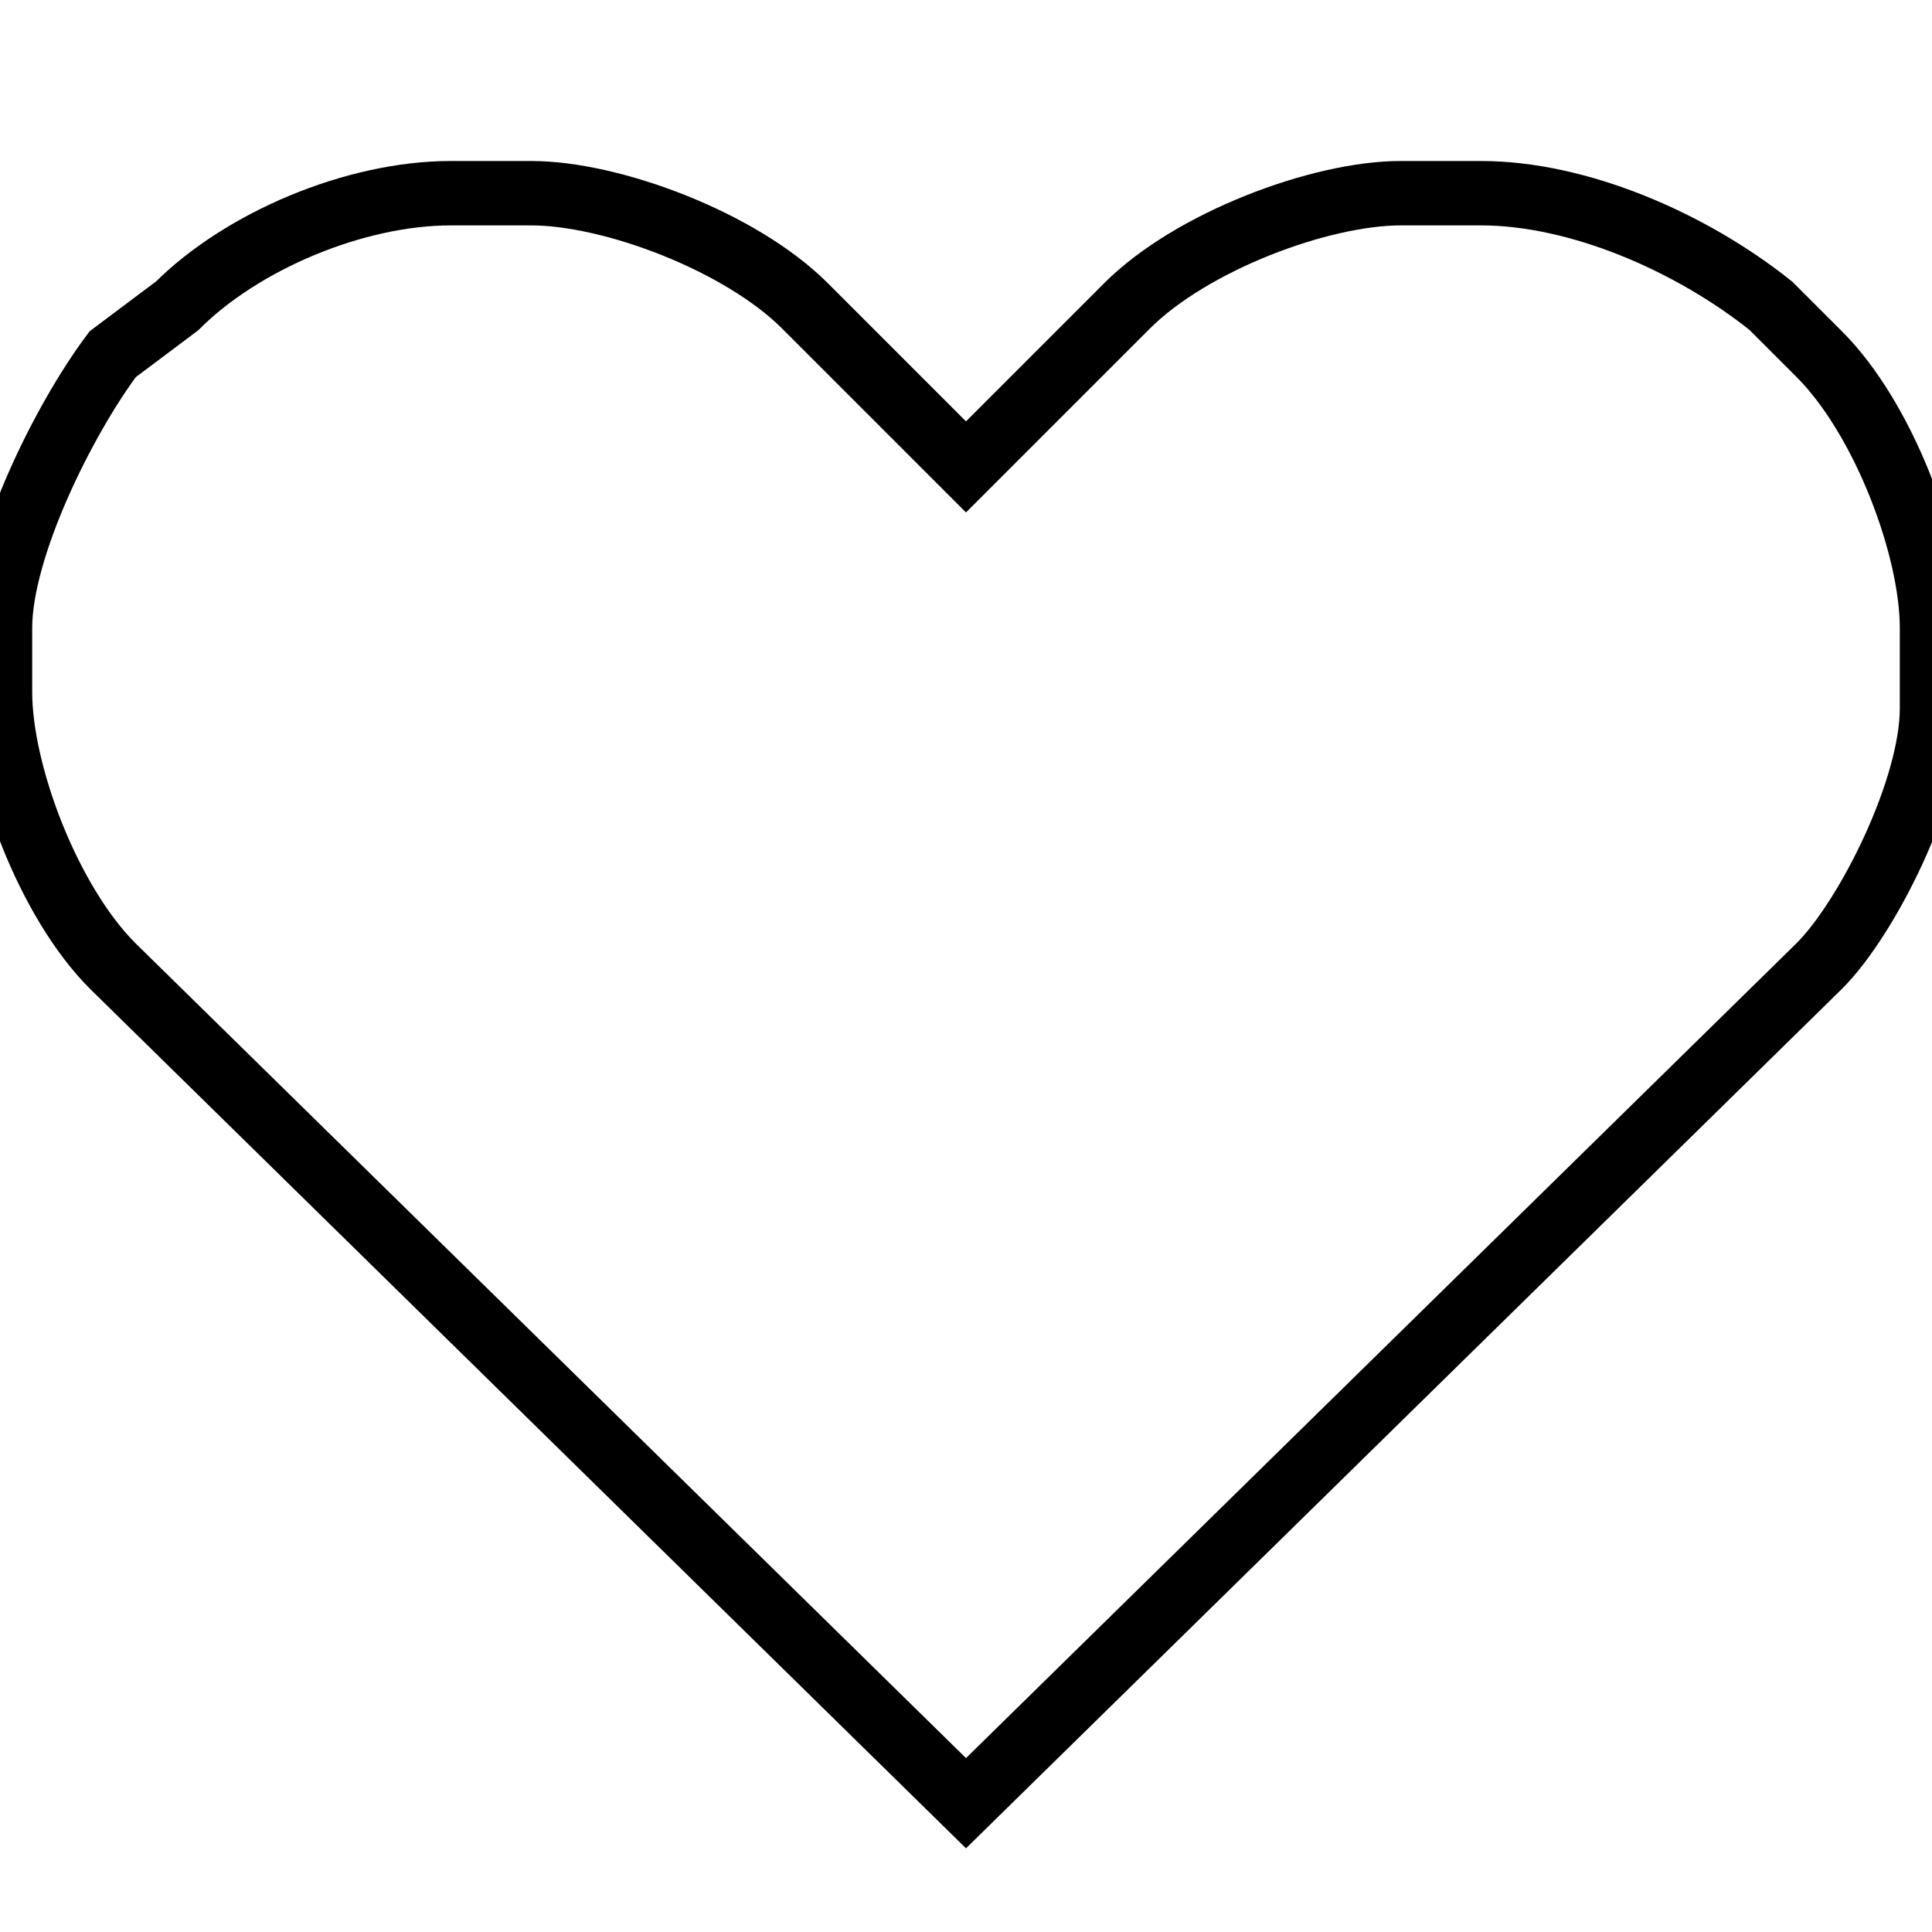
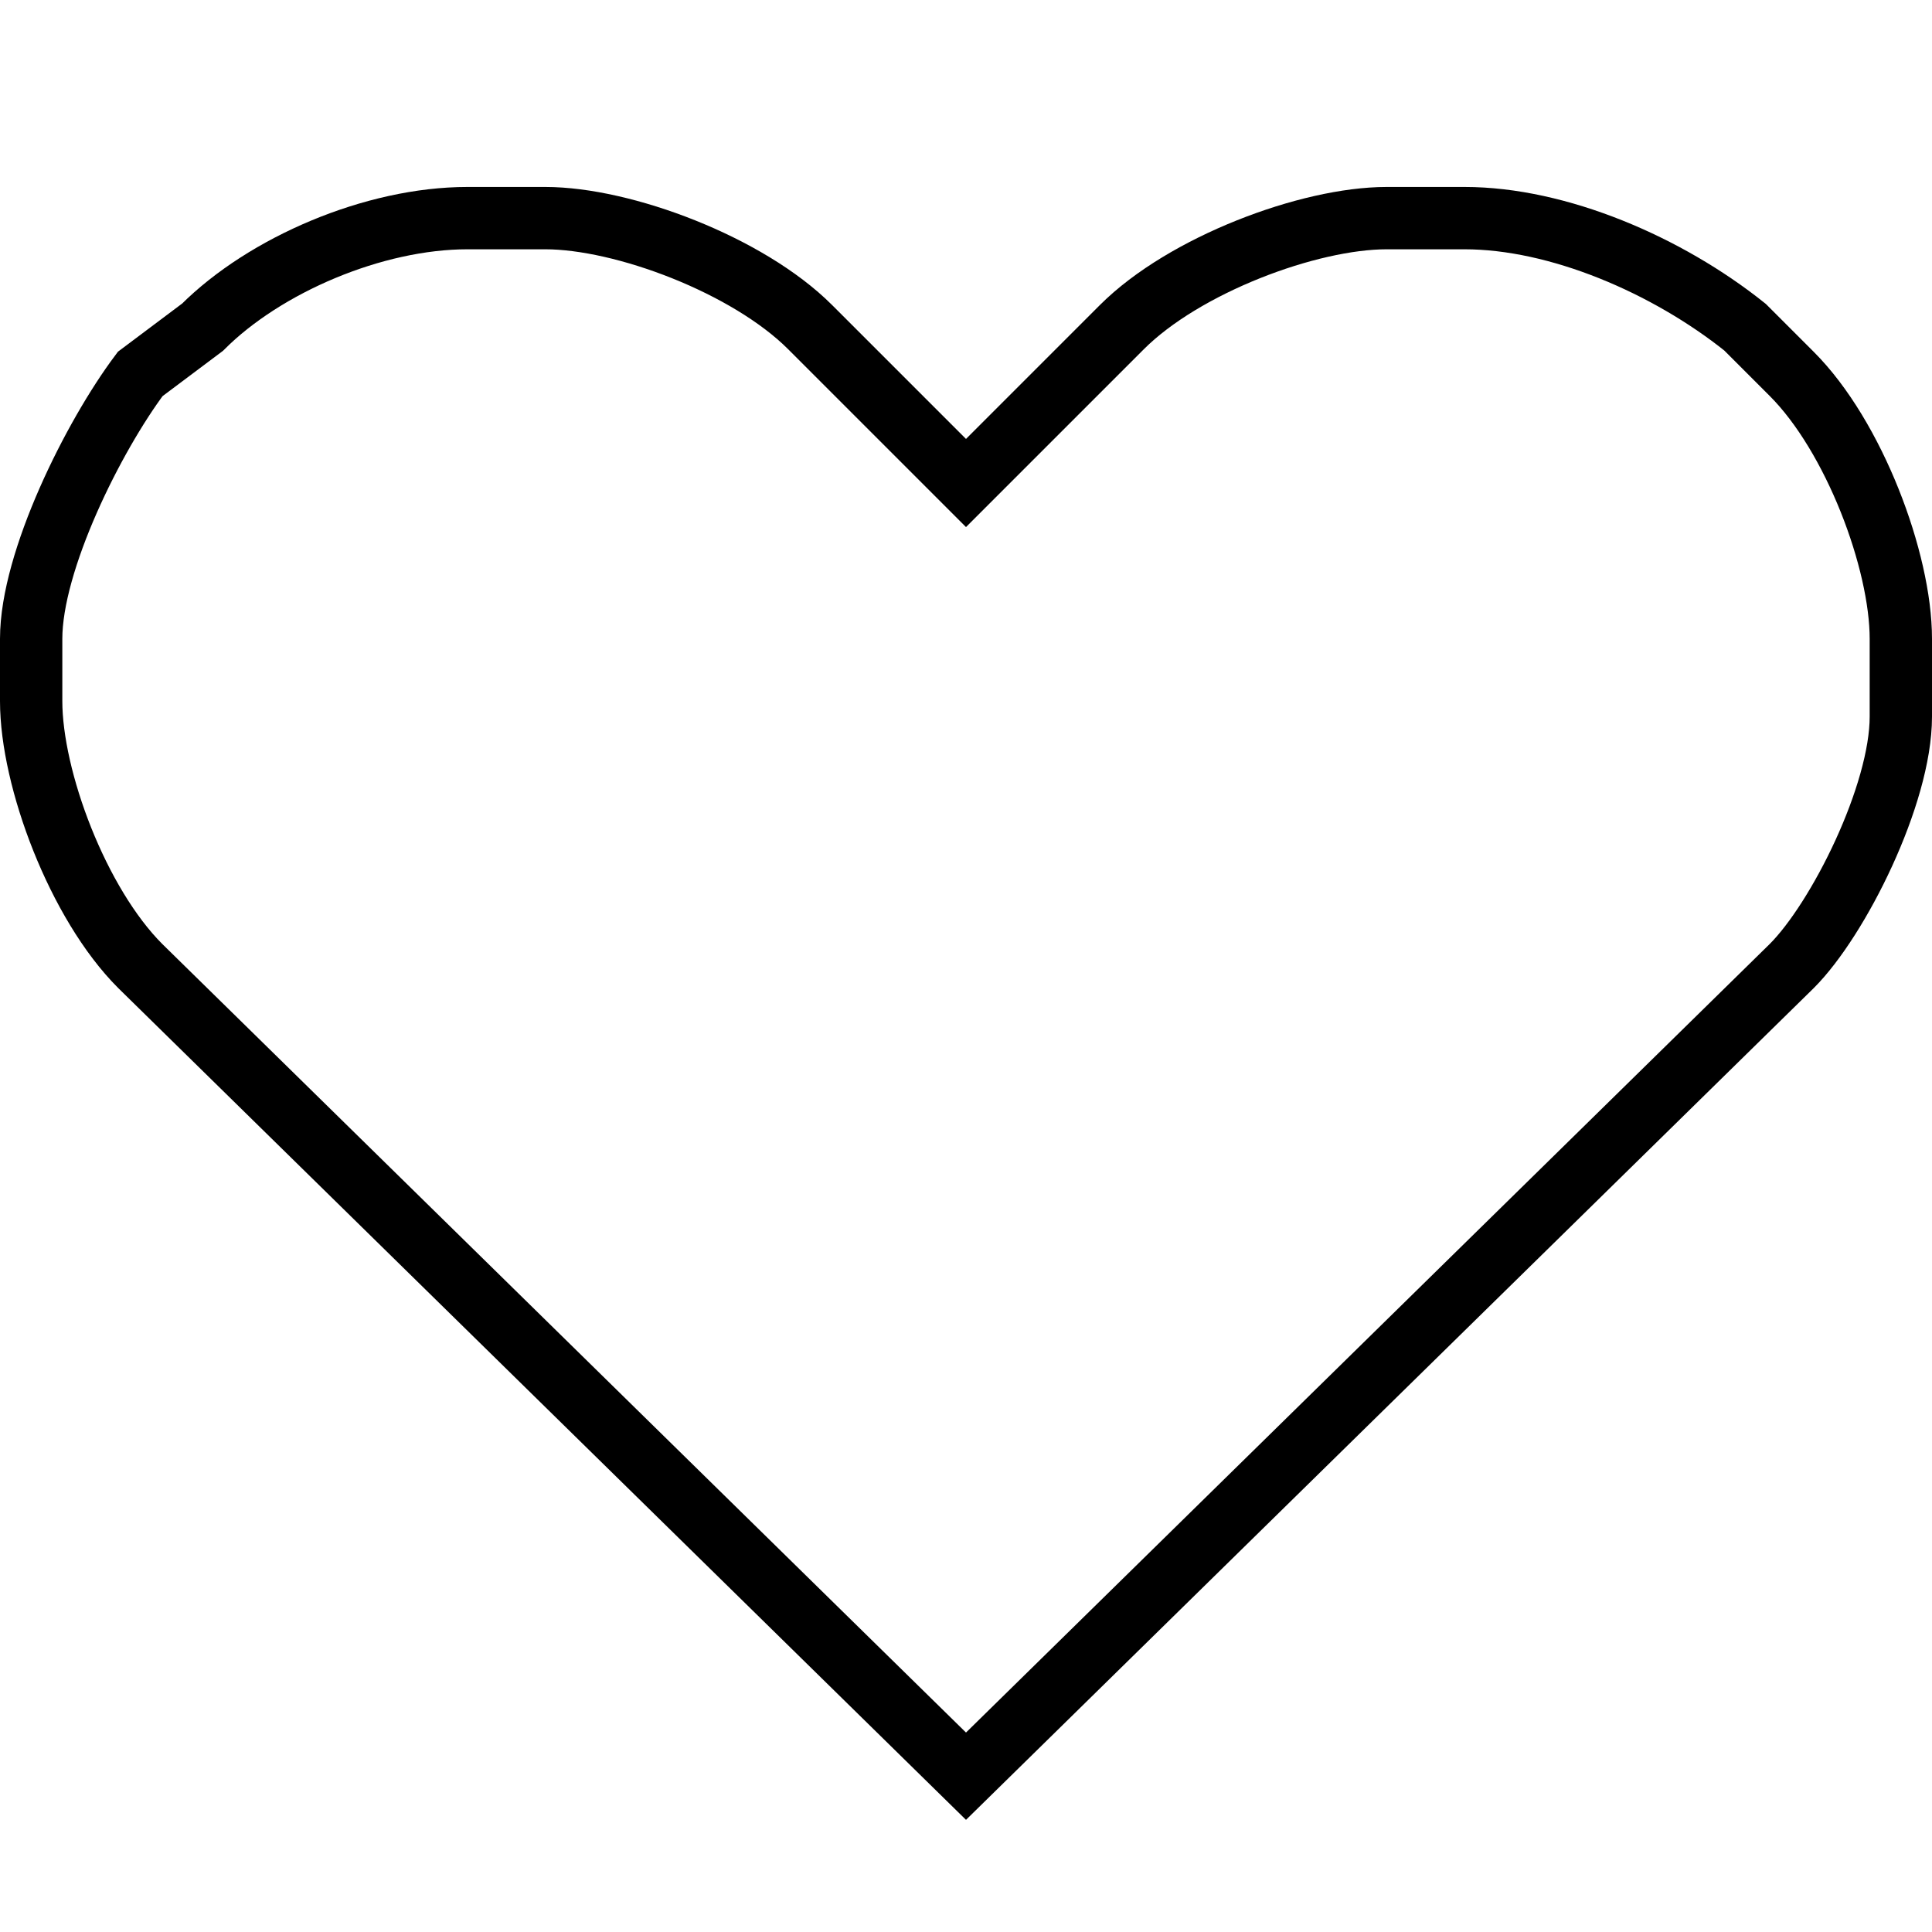
- <svg xmlns="http://www.w3.org/2000/svg" width="60px" height="60px" viewBox="0 0 60 60" version="1.1">
+ <svg xmlns="http://www.w3.org/2000/svg" width="62px" height="62px" viewBox="0 0 62 62" version="1.1">
  <description>Created with Sketch (http://www.bohemiancoding.com/sketch)</description>
  <defs />
  <g id="Page-1" stroke="none" stroke-width="1" fill="none" fill-rule="evenodd">
-     <g id="loved" transform="translate(0, 1)">
-       <g id="Page-1">
-         <g id="loved">
-           <g id="Layer_2" />
-           <g id="Layer_3" />
-           <g id="Layer_4" />
-           <g id="Layer_5" />
-           <g id="Layer_6" />
-           <g id="Layer_8" />
-           <g id="Layer_9" />
-           <g id="Layer_10" />
-           <g id="Layer_11" />
-           <g id="Layer_12" />
-           <g id="Layer_13" />
-           <g id="Layer_14" />
-           <g id="Layer_15" />
-           <g id="Layer_16" />
-           <g id="Layer_17" />
-           <g id="Layer_18" />
-           <g id="Layer_19" />
-           <g id="Layer_20" />
-           <g id="Layer_21" />
-           <g id="Layer_24" />
-           <g id="Layer_25" />
-           <g id="Layer_26" />
-           <g id="Layer_27" />
-           <g id="Layer_28" />
-           <g id="Layer_29" transform="translate(0, 5)" stroke="#000000" stroke-width="2">
-             <path d="M56.5,24 C58,22.5 60,18.5 60,16 L60,13.5 C60,11 58.5,7 56.5,5 L55,3.5 C52.5,1.5 49,0 46,0 L43.5,0 C41,0 37,1.5 35,3.5 L30,8.5 L25,3.5 C23,1.5 19,0 16.5,0 L14,0 C11,0 7.5,1.5 5.5,3.5 L3.5,5 C2,7 0,11 0,13.5 L0,15.5 C0,18 1.5,22 3.5,24 L30,50 L56.5,24 L56.5,24 Z" id="Shape" />
-           </g>
-           <g id="Layer_47" />
-           <g id="Layer_30" />
-           <g id="Layer_31" />
-           <g id="Layer_32" />
-           <g id="Layer_33" />
-           <g id="Layer_34" />
-           <g id="Layer_35" />
-           <g id="Layer_36" />
-           <g id="Layer_37" />
-           <g id="Layer_38" />
-           <g id="Layer_39" />
-           <g id="Layer_40" />
-           <g id="Layer_41" />
-           <g id="Layer_42" />
-           <g id="Layer_43" />
-           <g id="Layer_44" />
-           <g id="Layer_45" />
-           <g id="Layer_46" />
-         </g>
-       </g>
+     <g id="not-loved" transform="translate(1, 7)" stroke="#000000" stroke-width="2">
+       <path d="M56.5,24 C58,22.5 60,18.5 60,16 L60,13.5 C60,11 58.5,7 56.5,5 L55,3.5 C52.5,1.5 49,0 46,0 L43.5,0 C41,0 37,1.5 35,3.5 L30,8.5 L25,3.5 C23,1.5 19,0 16.5,0 L14,0 C11,0 7.5,1.5 5.5,3.5 L3.5,5 C2,7 0,11 0,13.5 L0,15.5 C0,18 1.5,22 3.5,24 L30,50 L56.5,24 L56.5,24 Z" id="Shape" />
    </g>
  </g>
</svg>
